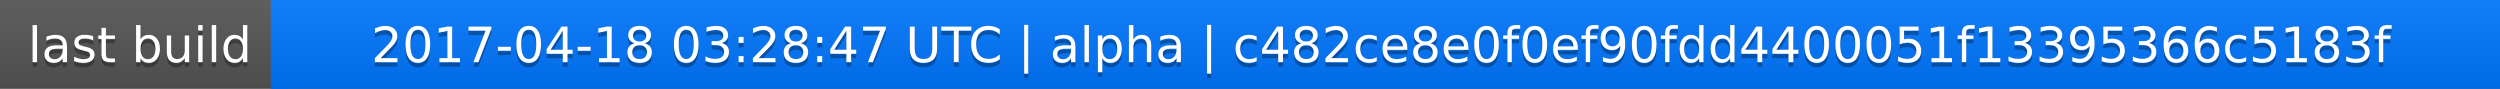
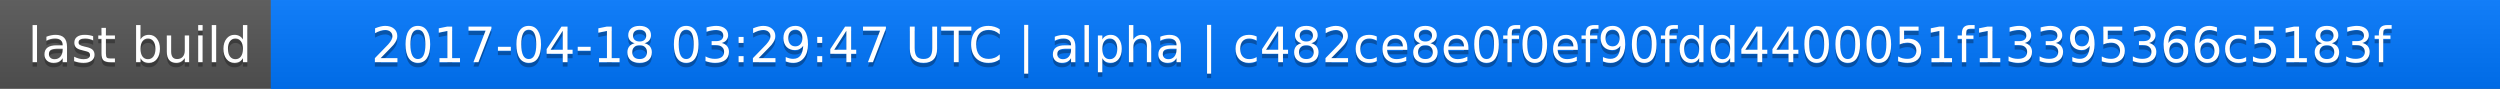
<svg xmlns="http://www.w3.org/2000/svg" width="563" height="20">
  <linearGradient id="a" x2="0" y2="100%">
    <stop offset="0" stop-color="#bbb" stop-opacity=".1" />
    <stop offset="1" stop-opacity=".1" />
  </linearGradient>
  <rect rx="0" width="563" height="20" fill="#555" />
  <rect rx="0" x="61" width="502" height="20" fill="#07f" />
  <path fill="#07f" d="M61 0h4v20h-4z" />
  <rect rx="0" width="563" height="20" fill="url(#a)" />
  <g fill="#fff" text-anchor="middle" font-family="DejaVu Sans,Verdana,Geneva,sans-serif" font-size="11">
    <text x="31.5" y="15" fill="#010101" fill-opacity=".3">last build</text>
    <text x="31.5" y="14">last build</text>
-     <text x="311" y="15" fill="#010101" fill-opacity=".3">2017-04-18 03:28:47 UTC | alpha | c482ce8e0f0ef90fdd4400051f13395366c5183f</text>
-     <text x="311" y="14">2017-04-18 03:28:47 UTC | alpha | c482ce8e0f0ef90fdd4400051f13395366c5183f</text>
+     <text x="311" y="15" fill="#010101" fill-opacity=".3">2017-04-18 03:29:47 UTC | alpha | c482ce8e0f0ef90fdd4400051f13395366c5183f</text>
+     <text x="311" y="14">2017-04-18 03:29:47 UTC | alpha | c482ce8e0f0ef90fdd4400051f13395366c5183f</text>
  </g>
</svg>
